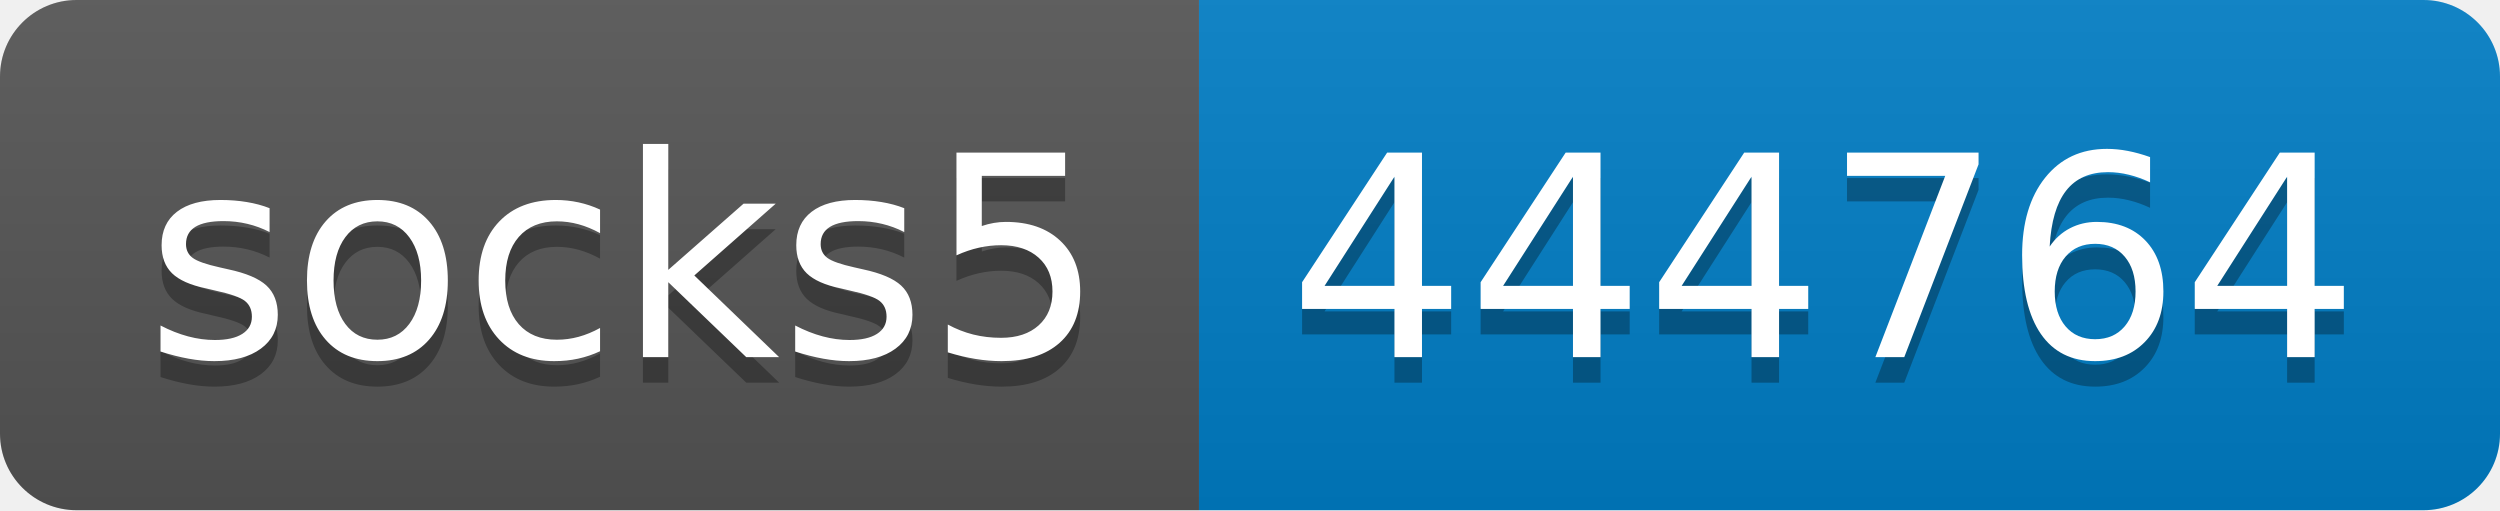
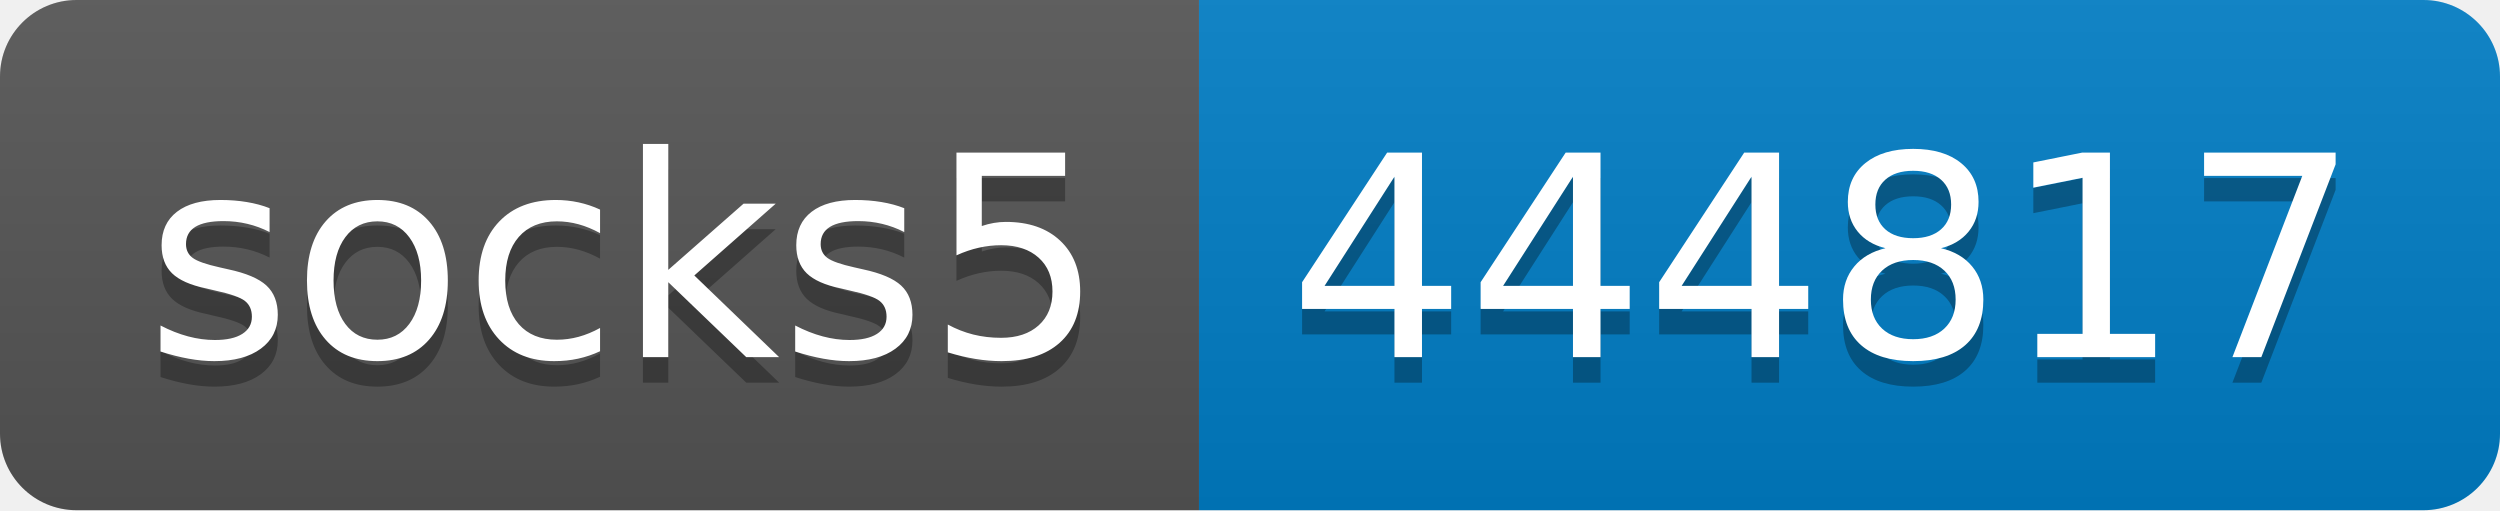
- <svg xmlns="http://www.w3.org/2000/svg" width="98" height="20" role="img" aria-label="socks5: 444764">
+ <svg xmlns="http://www.w3.org/2000/svg" width="98" height="20" role="img" aria-label="socks5: 444817">
  <linearGradient id="s" x2="0" y2="100%">
    <stop offset="0" stop-color="#bbb" stop-opacity=".1" />
    <stop offset="1" stop-opacity=".1" />
  </linearGradient>
  <clipPath id="r">
    <rect width="98" height="20" rx="3" fill="#fff" />
  </clipPath>
  <g clip-path="url(#r)">
    <rect width="47" height="20" fill="#555" />
    <rect x="47" width="51" height="20" fill="#007ec6" />
    <rect width="98" height="20" fill="url(#s)" />
  </g>
  <g fill="#fff" text-anchor="middle" font-family="Verdana,Geneva,DejaVu Sans,sans-serif" text-rendering="geometricPrecision" font-size="110">
    <text aria-hidden="true" x="245" y="150" fill="#010101" fill-opacity=".3" transform="scale(.1)" textLength="370">socks5</text>
    <text x="245" y="140" transform="scale(.1)" fill="#fff" textLength="370">socks5</text>
-     <text aria-hidden="true" x="715" y="150" fill="#010101" fill-opacity=".3" transform="scale(.1)" textLength="410">444764</text>
-     <text x="715" y="140" transform="scale(.1)" fill="#fff" textLength="410">444764</text>
+     <text aria-hidden="true" x="715" y="150" fill="#010101" fill-opacity=".3" transform="scale(.1)" textLength="410">444817</text>
+     <text x="715" y="140" transform="scale(.1)" fill="#fff" textLength="410">444817</text>
  </g>
</svg>
